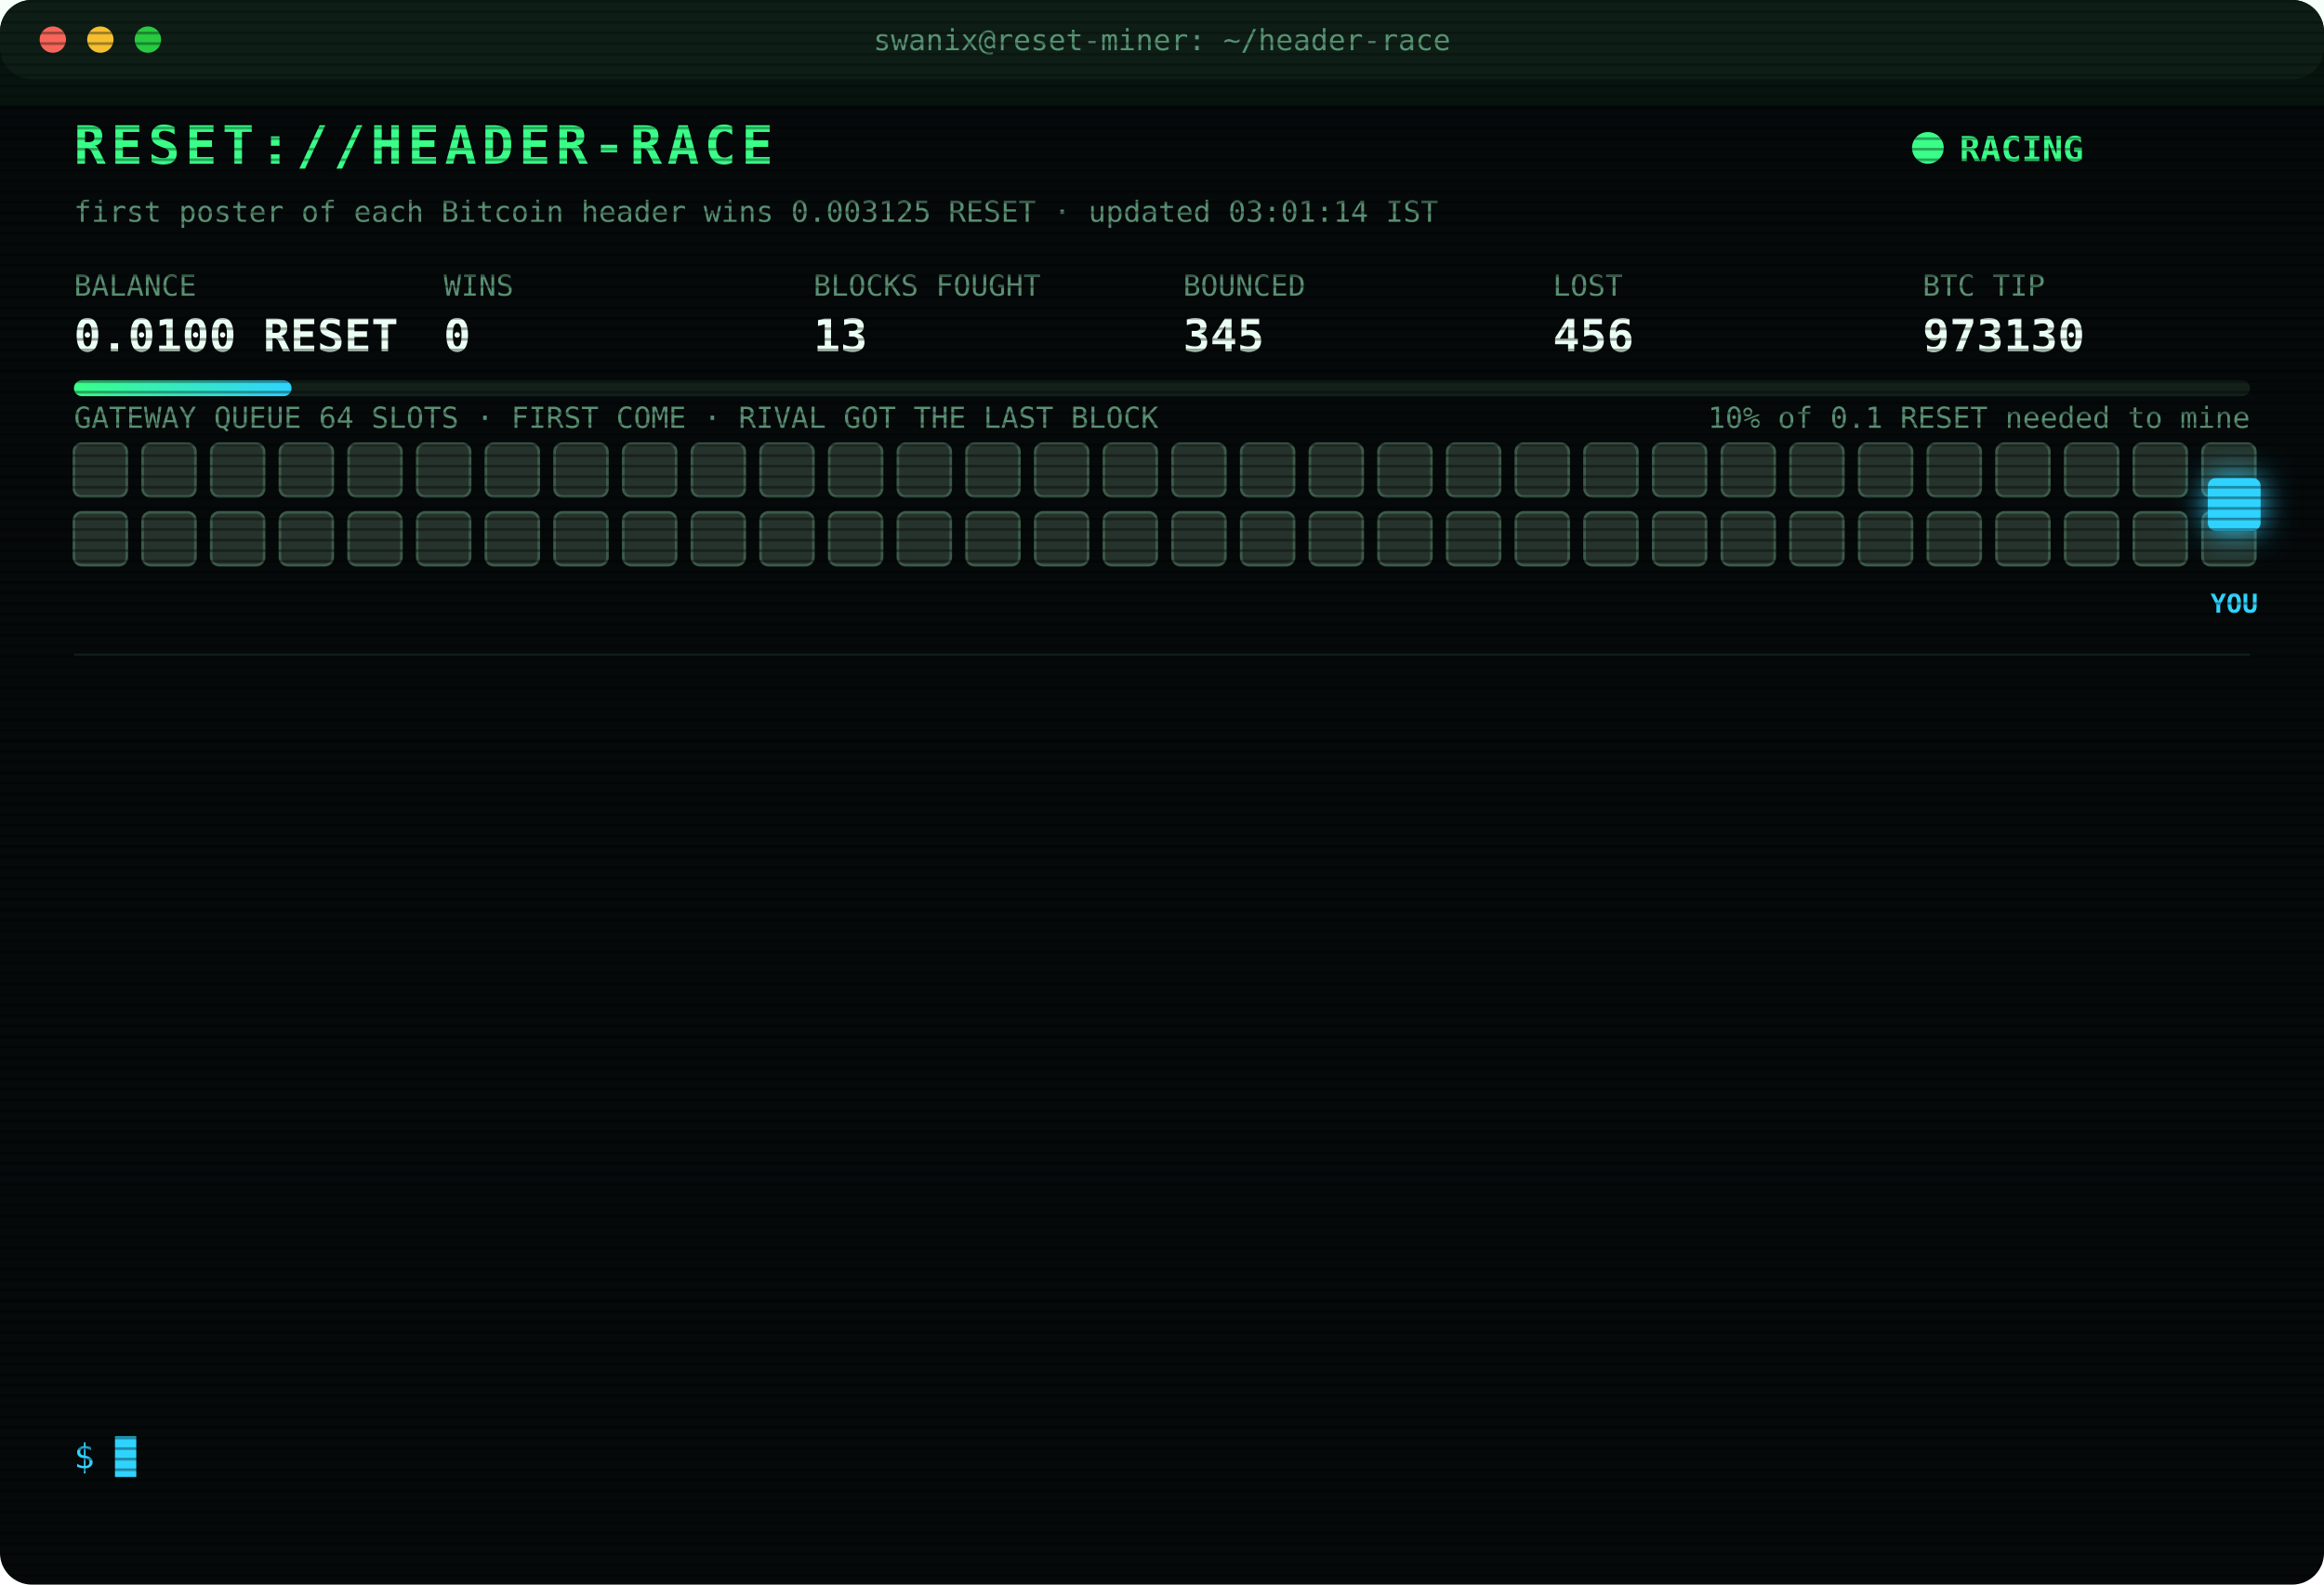
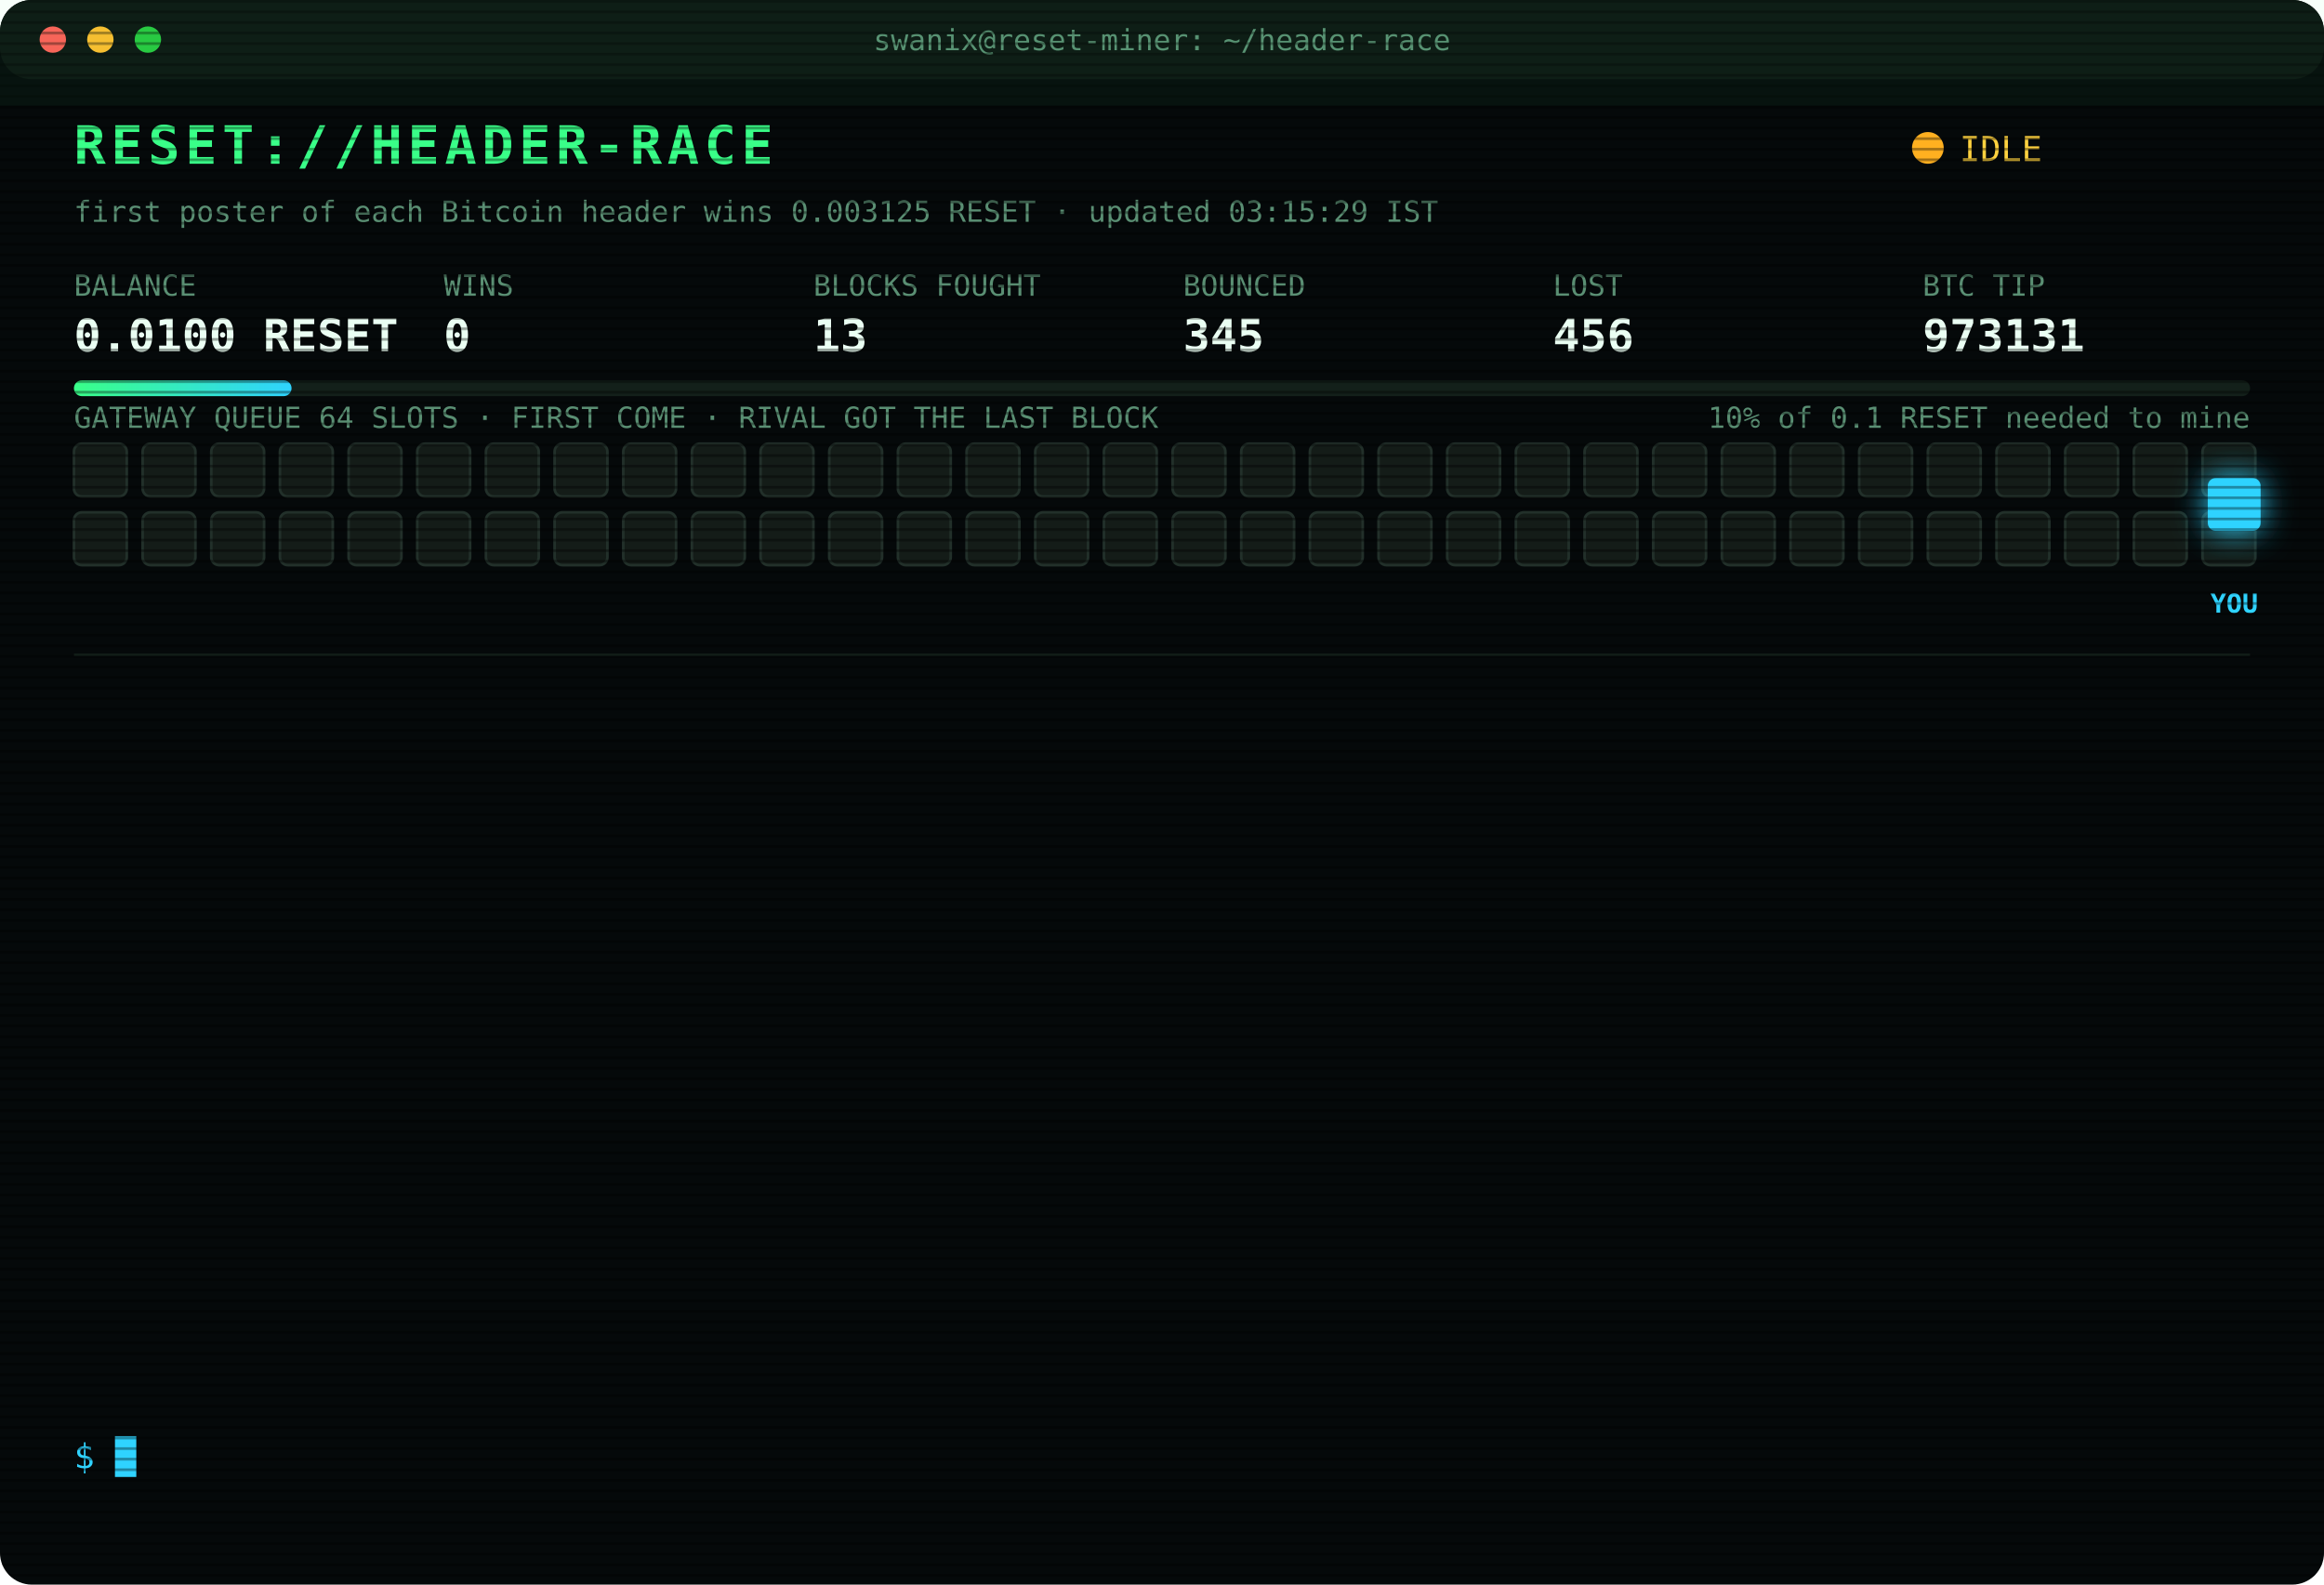
<svg xmlns="http://www.w3.org/2000/svg" width="880" height="600" viewBox="0 0 880 600" font-family="ui-monospace,SFMono-Regular,Menlo,Consolas,monospace">
  <style>
text{font-size:13px;fill:#7CFFB2}
.title{font-size:20px;font-weight:700;fill:#39FF88;letter-spacing:2px;animation:glitch 3s infinite steps(1)}
.sub{fill:#2fd3ff}.k{fill:#5a8f73;font-size:11px}.v{font-size:17px;font-weight:700;fill:#eafff3}
.ts{fill:#3f6b56}.boot{fill:#2fd3ff}.dim{fill:#5a8f73}.bad{fill:#ff4d6d}.warn{fill:#ffd23f}.mag{fill:#ff5cf0}.win{fill:#39FF88;font-weight:700}
.tag{font-size:10px;fill:#2fd3ff;font-weight:700}
.rival{fill:#26332c;stroke:#3c5a49;animation:jam 1.2s infinite alternate}
.idle{fill:#141c18;stroke:#22302a;animation:breathe 4s infinite}
.me{fill:#2fd3ff;filter:drop-shadow(0 0 6px #2fd3ff)}
.hover{animation:nudge 1.1s infinite ease-in-out}.bounce{animation:kick 1.4s infinite}
.ln{opacity:0;animation:in .4s forwards}
.cur{animation:blink 1s infinite steps(1)}
.scan{animation:scan 6s infinite linear}
.led{animation:blink 1.4s infinite}
@keyframes in{from{opacity:0;transform:translateX(-6px)}to{opacity:1;transform:none}}
@keyframes blink{50%{opacity:0}}
@keyframes jam{to{fill:#33463b}}
@keyframes breathe{50%{opacity:.4}}
@keyframes nudge{50%{transform:translateX(-10px)}}
@keyframes kick{0%,100%{transform:none}30%{transform:translateX(-14px)}55%{transform:translateX(10px) translateY(-6px)}}
@keyframes glitch{0%,92%{transform:none}93%{transform:translateX(2px);fill:#ff4d6d}95%{transform:translateX(-2px);fill:#2fd3ff}97%{transform:none}}
@keyframes scan{from{transform:translateY(-40px)}to{transform:translateY(600px)}}
</style>
  <defs>
    <pattern id="sl" width="4" height="4" patternUnits="userSpaceOnUse">
      <rect width="4" height="1" fill="#000" opacity=".35" />
    </pattern>
    <linearGradient id="bar">
      <stop offset="0" stop-color="#39FF88" />
      <stop offset="1" stop-color="#2fd3ff" />
    </linearGradient>
  </defs>
  <rect width="880" height="600" rx="12" fill="#05090a" />
  <rect width="880" height="30" rx="12" fill="#0d1512" />
  <circle cx="20" cy="15" r="5" fill="#ff5f57" />
  <circle cx="38" cy="15" r="5" fill="#febc2e" />
  <circle cx="56" cy="15" r="5" fill="#28c840" />
  <text x="440" y="19" text-anchor="middle" class="k">swanix@reset-miner: ~/header-race</text>
  <text x="28" y="62" class="title">RESET://HEADER-RACE</text>
-   <circle class="led" cx="730" cy="56" r="6" fill="#39FF88" />
-   <text x="742" y="61" class="win">RACING</text>
-   <text x="28" y="84" class="k">first poster of each Bitcoin header wins 0.003125 RESET · updated 03:01:14 IST</text>
+   <circle class="led" cx="730" cy="56" r="6" fill="#ffb020" />
+   <text x="742" y="61" class="warn">IDLE</text>
+   <text x="28" y="84" class="k">first poster of each Bitcoin header wins 0.003125 RESET · updated 03:15:29 IST</text>
  <text x="28" y="112" class="k">BALANCE</text>
  <text x="28" y="133" class="v">0.0100 RESET</text>
  <text x="168" y="112" class="k">WINS</text>
  <text x="168" y="133" class="v">0</text>
  <text x="308" y="112" class="k">BLOCKS FOUGHT</text>
  <text x="308" y="133" class="v">13</text>
  <text x="448" y="112" class="k">BOUNCED</text>
  <text x="448" y="133" class="v">345</text>
  <text x="588" y="112" class="k">LOST</text>
  <text x="588" y="133" class="v">456</text>
  <text x="728" y="112" class="k">BTC TIP</text>
-   <text x="728" y="133" class="v">973130</text>
+   <text x="728" y="133" class="v">973131</text>
  <rect x="28" y="144" width="824" height="6" rx="3" fill="#13201a" />
  <rect x="28" y="144" width="82.4" height="6" rx="3" fill="url(#bar)" />
  <text x="852" y="162" text-anchor="end" class="k">10% of 0.1 RESET needed to mine</text>
  <text x="28" y="162" class="k">GATEWAY QUEUE 64 SLOTS · FIRST COME · RIVAL GOT THE LAST BLOCK</text>
-   <rect class="rival" x="28" y="168" width="20" height="20" rx="3" style="animation-delay:0.00s" />
-   <rect class="rival" x="54" y="168" width="20" height="20" rx="3" style="animation-delay:0.05s" />
-   <rect class="rival" x="80" y="168" width="20" height="20" rx="3" style="animation-delay:0.10s" />
-   <rect class="rival" x="106" y="168" width="20" height="20" rx="3" style="animation-delay:0.15s" />
-   <rect class="rival" x="132" y="168" width="20" height="20" rx="3" style="animation-delay:0.20s" />
-   <rect class="rival" x="158" y="168" width="20" height="20" rx="3" style="animation-delay:0.25s" />
-   <rect class="rival" x="184" y="168" width="20" height="20" rx="3" style="animation-delay:0.30s" />
-   <rect class="rival" x="210" y="168" width="20" height="20" rx="3" style="animation-delay:0.35s" />
-   <rect class="rival" x="236" y="168" width="20" height="20" rx="3" style="animation-delay:0.40s" />
-   <rect class="rival" x="262" y="168" width="20" height="20" rx="3" style="animation-delay:0.45s" />
-   <rect class="rival" x="288" y="168" width="20" height="20" rx="3" style="animation-delay:0.50s" />
-   <rect class="rival" x="314" y="168" width="20" height="20" rx="3" style="animation-delay:0.55s" />
-   <rect class="rival" x="340" y="168" width="20" height="20" rx="3" style="animation-delay:0.60s" />
-   <rect class="rival" x="366" y="168" width="20" height="20" rx="3" style="animation-delay:0.65s" />
-   <rect class="rival" x="392" y="168" width="20" height="20" rx="3" style="animation-delay:0.70s" />
-   <rect class="rival" x="418" y="168" width="20" height="20" rx="3" style="animation-delay:0.75s" />
-   <rect class="rival" x="444" y="168" width="20" height="20" rx="3" style="animation-delay:0.80s" />
-   <rect class="rival" x="470" y="168" width="20" height="20" rx="3" style="animation-delay:0.85s" />
-   <rect class="rival" x="496" y="168" width="20" height="20" rx="3" style="animation-delay:0.90s" />
-   <rect class="rival" x="522" y="168" width="20" height="20" rx="3" style="animation-delay:0.95s" />
-   <rect class="rival" x="548" y="168" width="20" height="20" rx="3" style="animation-delay:1.00s" />
-   <rect class="rival" x="574" y="168" width="20" height="20" rx="3" style="animation-delay:1.05s" />
-   <rect class="rival" x="600" y="168" width="20" height="20" rx="3" style="animation-delay:1.10s" />
-   <rect class="rival" x="626" y="168" width="20" height="20" rx="3" style="animation-delay:1.15s" />
-   <rect class="rival" x="652" y="168" width="20" height="20" rx="3" style="animation-delay:1.20s" />
-   <rect class="rival" x="678" y="168" width="20" height="20" rx="3" style="animation-delay:1.25s" />
-   <rect class="rival" x="704" y="168" width="20" height="20" rx="3" style="animation-delay:1.30s" />
-   <rect class="rival" x="730" y="168" width="20" height="20" rx="3" style="animation-delay:1.35s" />
-   <rect class="rival" x="756" y="168" width="20" height="20" rx="3" style="animation-delay:1.40s" />
-   <rect class="rival" x="782" y="168" width="20" height="20" rx="3" style="animation-delay:1.45s" />
-   <rect class="rival" x="808" y="168" width="20" height="20" rx="3" style="animation-delay:1.50s" />
-   <rect class="rival" x="834" y="168" width="20" height="20" rx="3" style="animation-delay:1.55s" />
-   <rect class="rival" x="28" y="194" width="20" height="20" rx="3" style="animation-delay:1.60s" />
-   <rect class="rival" x="54" y="194" width="20" height="20" rx="3" style="animation-delay:1.65s" />
-   <rect class="rival" x="80" y="194" width="20" height="20" rx="3" style="animation-delay:1.70s" />
-   <rect class="rival" x="106" y="194" width="20" height="20" rx="3" style="animation-delay:1.75s" />
-   <rect class="rival" x="132" y="194" width="20" height="20" rx="3" style="animation-delay:1.80s" />
-   <rect class="rival" x="158" y="194" width="20" height="20" rx="3" style="animation-delay:1.85s" />
-   <rect class="rival" x="184" y="194" width="20" height="20" rx="3" style="animation-delay:1.90s" />
-   <rect class="rival" x="210" y="194" width="20" height="20" rx="3" style="animation-delay:1.95s" />
-   <rect class="rival" x="236" y="194" width="20" height="20" rx="3" style="animation-delay:2.00s" />
-   <rect class="rival" x="262" y="194" width="20" height="20" rx="3" style="animation-delay:2.05s" />
-   <rect class="rival" x="288" y="194" width="20" height="20" rx="3" style="animation-delay:2.10s" />
-   <rect class="rival" x="314" y="194" width="20" height="20" rx="3" style="animation-delay:2.15s" />
-   <rect class="rival" x="340" y="194" width="20" height="20" rx="3" style="animation-delay:2.20s" />
-   <rect class="rival" x="366" y="194" width="20" height="20" rx="3" style="animation-delay:2.25s" />
-   <rect class="rival" x="392" y="194" width="20" height="20" rx="3" style="animation-delay:2.30s" />
-   <rect class="rival" x="418" y="194" width="20" height="20" rx="3" style="animation-delay:2.35s" />
-   <rect class="rival" x="444" y="194" width="20" height="20" rx="3" style="animation-delay:2.40s" />
-   <rect class="rival" x="470" y="194" width="20" height="20" rx="3" style="animation-delay:2.45s" />
-   <rect class="rival" x="496" y="194" width="20" height="20" rx="3" style="animation-delay:2.50s" />
-   <rect class="rival" x="522" y="194" width="20" height="20" rx="3" style="animation-delay:2.55s" />
-   <rect class="rival" x="548" y="194" width="20" height="20" rx="3" style="animation-delay:2.60s" />
-   <rect class="rival" x="574" y="194" width="20" height="20" rx="3" style="animation-delay:2.65s" />
-   <rect class="rival" x="600" y="194" width="20" height="20" rx="3" style="animation-delay:2.70s" />
-   <rect class="rival" x="626" y="194" width="20" height="20" rx="3" style="animation-delay:2.75s" />
-   <rect class="rival" x="652" y="194" width="20" height="20" rx="3" style="animation-delay:2.80s" />
-   <rect class="rival" x="678" y="194" width="20" height="20" rx="3" style="animation-delay:2.85s" />
-   <rect class="rival" x="704" y="194" width="20" height="20" rx="3" style="animation-delay:2.90s" />
-   <rect class="rival" x="730" y="194" width="20" height="20" rx="3" style="animation-delay:2.95s" />
-   <rect class="rival" x="756" y="194" width="20" height="20" rx="3" style="animation-delay:3.00s" />
-   <rect class="rival" x="782" y="194" width="20" height="20" rx="3" style="animation-delay:3.05s" />
-   <rect class="rival" x="808" y="194" width="20" height="20" rx="3" style="animation-delay:3.10s" />
-   <rect class="rival" x="834" y="194" width="20" height="20" rx="3" style="animation-delay:3.15s" />
+   <rect class="idle" x="28" y="168" width="20" height="20" rx="3" style="animation-delay:0.00s" />
+   <rect class="idle" x="54" y="168" width="20" height="20" rx="3" style="animation-delay:0.05s" />
+   <rect class="idle" x="80" y="168" width="20" height="20" rx="3" style="animation-delay:0.10s" />
+   <rect class="idle" x="106" y="168" width="20" height="20" rx="3" style="animation-delay:0.15s" />
+   <rect class="idle" x="132" y="168" width="20" height="20" rx="3" style="animation-delay:0.20s" />
+   <rect class="idle" x="158" y="168" width="20" height="20" rx="3" style="animation-delay:0.25s" />
+   <rect class="idle" x="184" y="168" width="20" height="20" rx="3" style="animation-delay:0.30s" />
+   <rect class="idle" x="210" y="168" width="20" height="20" rx="3" style="animation-delay:0.35s" />
+   <rect class="idle" x="236" y="168" width="20" height="20" rx="3" style="animation-delay:0.40s" />
+   <rect class="idle" x="262" y="168" width="20" height="20" rx="3" style="animation-delay:0.45s" />
+   <rect class="idle" x="288" y="168" width="20" height="20" rx="3" style="animation-delay:0.50s" />
+   <rect class="idle" x="314" y="168" width="20" height="20" rx="3" style="animation-delay:0.55s" />
+   <rect class="idle" x="340" y="168" width="20" height="20" rx="3" style="animation-delay:0.60s" />
+   <rect class="idle" x="366" y="168" width="20" height="20" rx="3" style="animation-delay:0.65s" />
+   <rect class="idle" x="392" y="168" width="20" height="20" rx="3" style="animation-delay:0.70s" />
+   <rect class="idle" x="418" y="168" width="20" height="20" rx="3" style="animation-delay:0.75s" />
+   <rect class="idle" x="444" y="168" width="20" height="20" rx="3" style="animation-delay:0.80s" />
+   <rect class="idle" x="470" y="168" width="20" height="20" rx="3" style="animation-delay:0.85s" />
+   <rect class="idle" x="496" y="168" width="20" height="20" rx="3" style="animation-delay:0.90s" />
+   <rect class="idle" x="522" y="168" width="20" height="20" rx="3" style="animation-delay:0.95s" />
+   <rect class="idle" x="548" y="168" width="20" height="20" rx="3" style="animation-delay:1.00s" />
+   <rect class="idle" x="574" y="168" width="20" height="20" rx="3" style="animation-delay:1.05s" />
+   <rect class="idle" x="600" y="168" width="20" height="20" rx="3" style="animation-delay:1.10s" />
+   <rect class="idle" x="626" y="168" width="20" height="20" rx="3" style="animation-delay:1.15s" />
+   <rect class="idle" x="652" y="168" width="20" height="20" rx="3" style="animation-delay:1.20s" />
+   <rect class="idle" x="678" y="168" width="20" height="20" rx="3" style="animation-delay:1.25s" />
+   <rect class="idle" x="704" y="168" width="20" height="20" rx="3" style="animation-delay:1.30s" />
+   <rect class="idle" x="730" y="168" width="20" height="20" rx="3" style="animation-delay:1.35s" />
+   <rect class="idle" x="756" y="168" width="20" height="20" rx="3" style="animation-delay:1.40s" />
+   <rect class="idle" x="782" y="168" width="20" height="20" rx="3" style="animation-delay:1.45s" />
+   <rect class="idle" x="808" y="168" width="20" height="20" rx="3" style="animation-delay:1.50s" />
+   <rect class="idle" x="834" y="168" width="20" height="20" rx="3" style="animation-delay:1.55s" />
+   <rect class="idle" x="28" y="194" width="20" height="20" rx="3" style="animation-delay:1.60s" />
+   <rect class="idle" x="54" y="194" width="20" height="20" rx="3" style="animation-delay:1.65s" />
+   <rect class="idle" x="80" y="194" width="20" height="20" rx="3" style="animation-delay:1.70s" />
+   <rect class="idle" x="106" y="194" width="20" height="20" rx="3" style="animation-delay:1.75s" />
+   <rect class="idle" x="132" y="194" width="20" height="20" rx="3" style="animation-delay:1.80s" />
+   <rect class="idle" x="158" y="194" width="20" height="20" rx="3" style="animation-delay:1.85s" />
+   <rect class="idle" x="184" y="194" width="20" height="20" rx="3" style="animation-delay:1.90s" />
+   <rect class="idle" x="210" y="194" width="20" height="20" rx="3" style="animation-delay:1.95s" />
+   <rect class="idle" x="236" y="194" width="20" height="20" rx="3" style="animation-delay:2.00s" />
+   <rect class="idle" x="262" y="194" width="20" height="20" rx="3" style="animation-delay:2.05s" />
+   <rect class="idle" x="288" y="194" width="20" height="20" rx="3" style="animation-delay:2.10s" />
+   <rect class="idle" x="314" y="194" width="20" height="20" rx="3" style="animation-delay:2.15s" />
+   <rect class="idle" x="340" y="194" width="20" height="20" rx="3" style="animation-delay:2.20s" />
+   <rect class="idle" x="366" y="194" width="20" height="20" rx="3" style="animation-delay:2.25s" />
+   <rect class="idle" x="392" y="194" width="20" height="20" rx="3" style="animation-delay:2.30s" />
+   <rect class="idle" x="418" y="194" width="20" height="20" rx="3" style="animation-delay:2.35s" />
+   <rect class="idle" x="444" y="194" width="20" height="20" rx="3" style="animation-delay:2.40s" />
+   <rect class="idle" x="470" y="194" width="20" height="20" rx="3" style="animation-delay:2.45s" />
+   <rect class="idle" x="496" y="194" width="20" height="20" rx="3" style="animation-delay:2.50s" />
+   <rect class="idle" x="522" y="194" width="20" height="20" rx="3" style="animation-delay:2.55s" />
+   <rect class="idle" x="548" y="194" width="20" height="20" rx="3" style="animation-delay:2.60s" />
+   <rect class="idle" x="574" y="194" width="20" height="20" rx="3" style="animation-delay:2.65s" />
+   <rect class="idle" x="600" y="194" width="20" height="20" rx="3" style="animation-delay:2.70s" />
+   <rect class="idle" x="626" y="194" width="20" height="20" rx="3" style="animation-delay:2.75s" />
+   <rect class="idle" x="652" y="194" width="20" height="20" rx="3" style="animation-delay:2.80s" />
+   <rect class="idle" x="678" y="194" width="20" height="20" rx="3" style="animation-delay:2.85s" />
+   <rect class="idle" x="704" y="194" width="20" height="20" rx="3" style="animation-delay:2.90s" />
+   <rect class="idle" x="730" y="194" width="20" height="20" rx="3" style="animation-delay:2.95s" />
+   <rect class="idle" x="756" y="194" width="20" height="20" rx="3" style="animation-delay:3.00s" />
+   <rect class="idle" x="782" y="194" width="20" height="20" rx="3" style="animation-delay:3.05s" />
+   <rect class="idle" x="808" y="194" width="20" height="20" rx="3" style="animation-delay:3.10s" />
+   <rect class="idle" x="834" y="194" width="20" height="20" rx="3" style="animation-delay:3.15s" />
  <g class="hover">
    <rect class="me" x="836" y="181" width="20" height="20" rx="3" />
    <text class="tag" x="846" y="232" text-anchor="middle">YOU</text>
  </g>
  <line x1="28" x2="852" y1="248" y2="248" stroke="#13201a" />
  <g class="ln" style="animation-delay:0.40s">
    <text x="28" y="270" class="ts">00:50:31</text>
    <text x="104" y="270" class="bad">[LOST] #973116 taken by a rival miner</text>
  </g>
  <g class="ln" style="animation-delay:0.65s">
    <text x="28" y="292" class="ts">01:23:02</text>
    <text x="104" y="292" class="bad">[LOST] #973118 taken by a rival miner</text>
  </g>
  <g class="ln" style="animation-delay:0.90s">
    <text x="28" y="314" class="ts">01:31:50</text>
    <text x="104" y="314" class="bad">[LOST] #973120 taken by a rival miner</text>
  </g>
  <g class="ln" style="animation-delay:1.15s">
    <text x="28" y="336" class="ts">01:46:59</text>
    <text x="104" y="336" class="bad">[LOST] #973121 taken by a rival miner</text>
  </g>
  <g class="ln" style="animation-delay:1.40s">
    <text x="28" y="358" class="ts">01:48:19</text>
    <text x="104" y="358" class="bad">[LOST] #973122 taken by a rival miner</text>
  </g>
  <g class="ln" style="animation-delay:1.65s">
    <text x="28" y="380" class="ts">01:55:41</text>
    <text x="104" y="380" class="bad">[LOST] #973123 taken by a rival miner</text>
  </g>
  <g class="ln" style="animation-delay:1.90s">
    <text x="28" y="402" class="ts">02:00:06</text>
    <text x="104" y="402" class="bad">[LOST] #973124 taken by a rival miner</text>
  </g>
  <g class="ln" style="animation-delay:2.15s">
    <text x="28" y="424" class="ts">02:26:34</text>
    <text x="104" y="424" class="bad">[LOST] #973125 taken by a rival miner</text>
  </g>
  <g class="ln" style="animation-delay:2.40s">
    <text x="28" y="446" class="ts">02:30:55</text>
    <text x="104" y="446" class="bad">[LOST] #973126 taken by a rival miner</text>
  </g>
  <g class="ln" style="animation-delay:2.65s">
    <text x="28" y="468" class="ts">02:33:39</text>
    <text x="104" y="468" class="bad">[LOST] #973127 taken by a rival miner</text>
  </g>
  <g class="ln" style="animation-delay:2.90s">
    <text x="28" y="490" class="ts">02:40:02</text>
    <text x="104" y="490" class="bad">[LOST] #973128 taken by a rival miner</text>
  </g>
  <g class="ln" style="animation-delay:3.15s">
    <text x="28" y="512" class="ts">02:50:34</text>
    <text x="104" y="512" class="bad">[LOST] #973129 taken by a rival miner</text>
  </g>
  <g class="ln" style="animation-delay:3.40s">
    <text x="28" y="534" class="ts">02:53:02</text>
    <text x="104" y="534" class="bad">[LOST] #973130 taken by a rival miner</text>
  </g>
  <text x="28" y="556" class="sub">$ <tspan class="cur">█</tspan>
  </text>
  <rect width="880" height="600" rx="12" fill="url(#sl)" pointer-events="none" />
  <rect class="scan" width="880" height="40" fill="#39FF88" opacity=".04" />
</svg>
